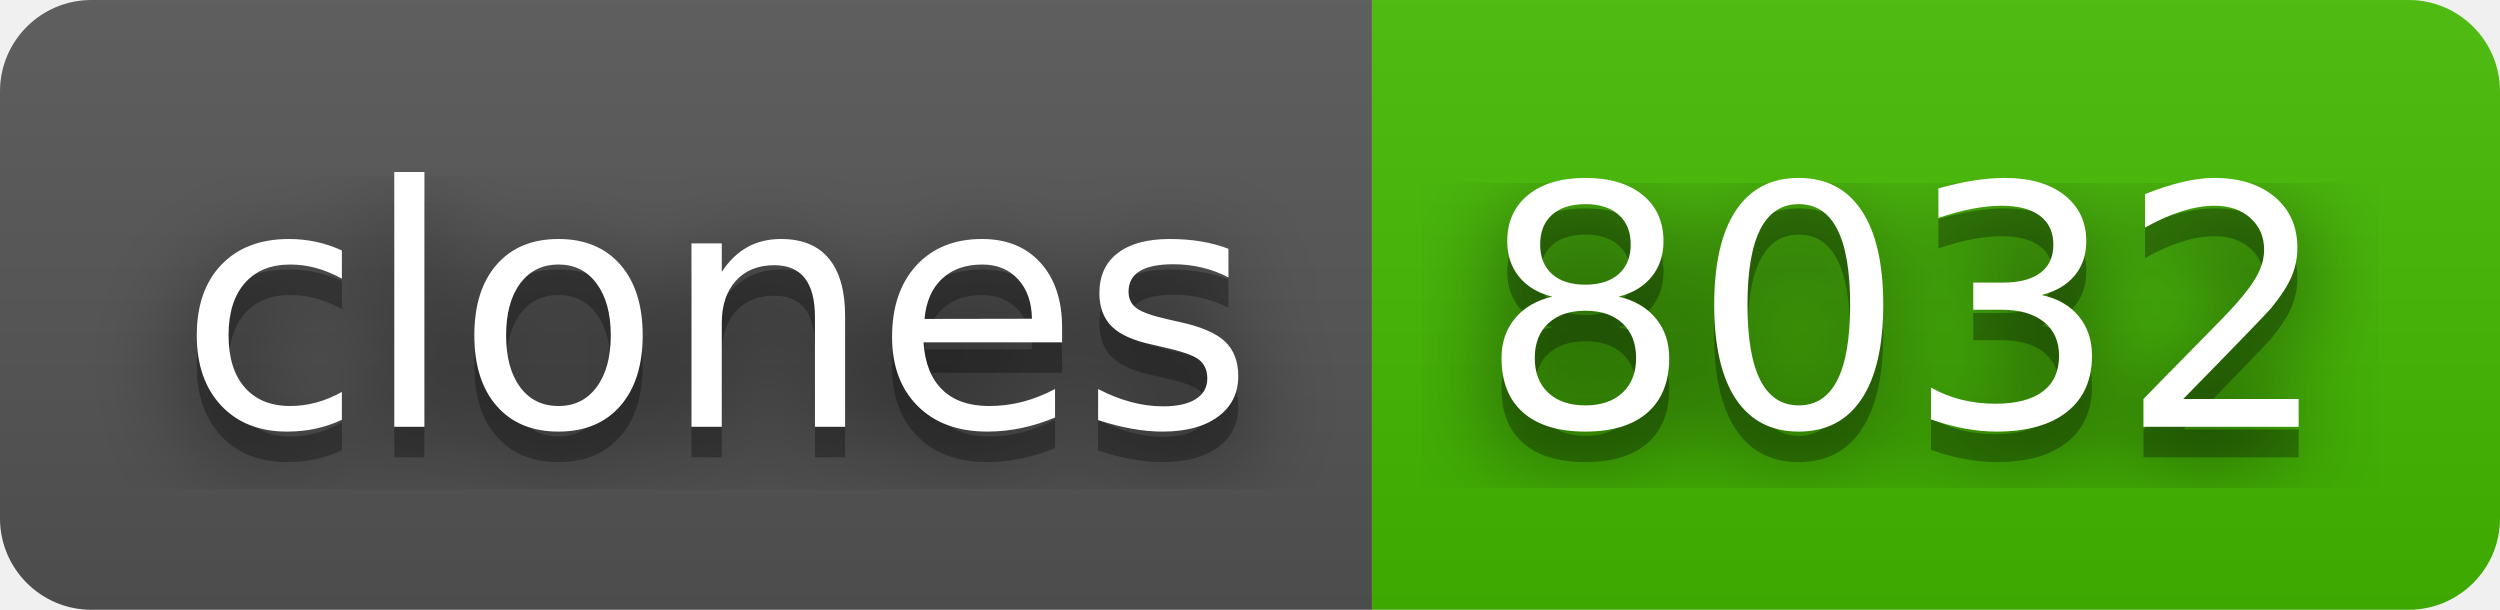
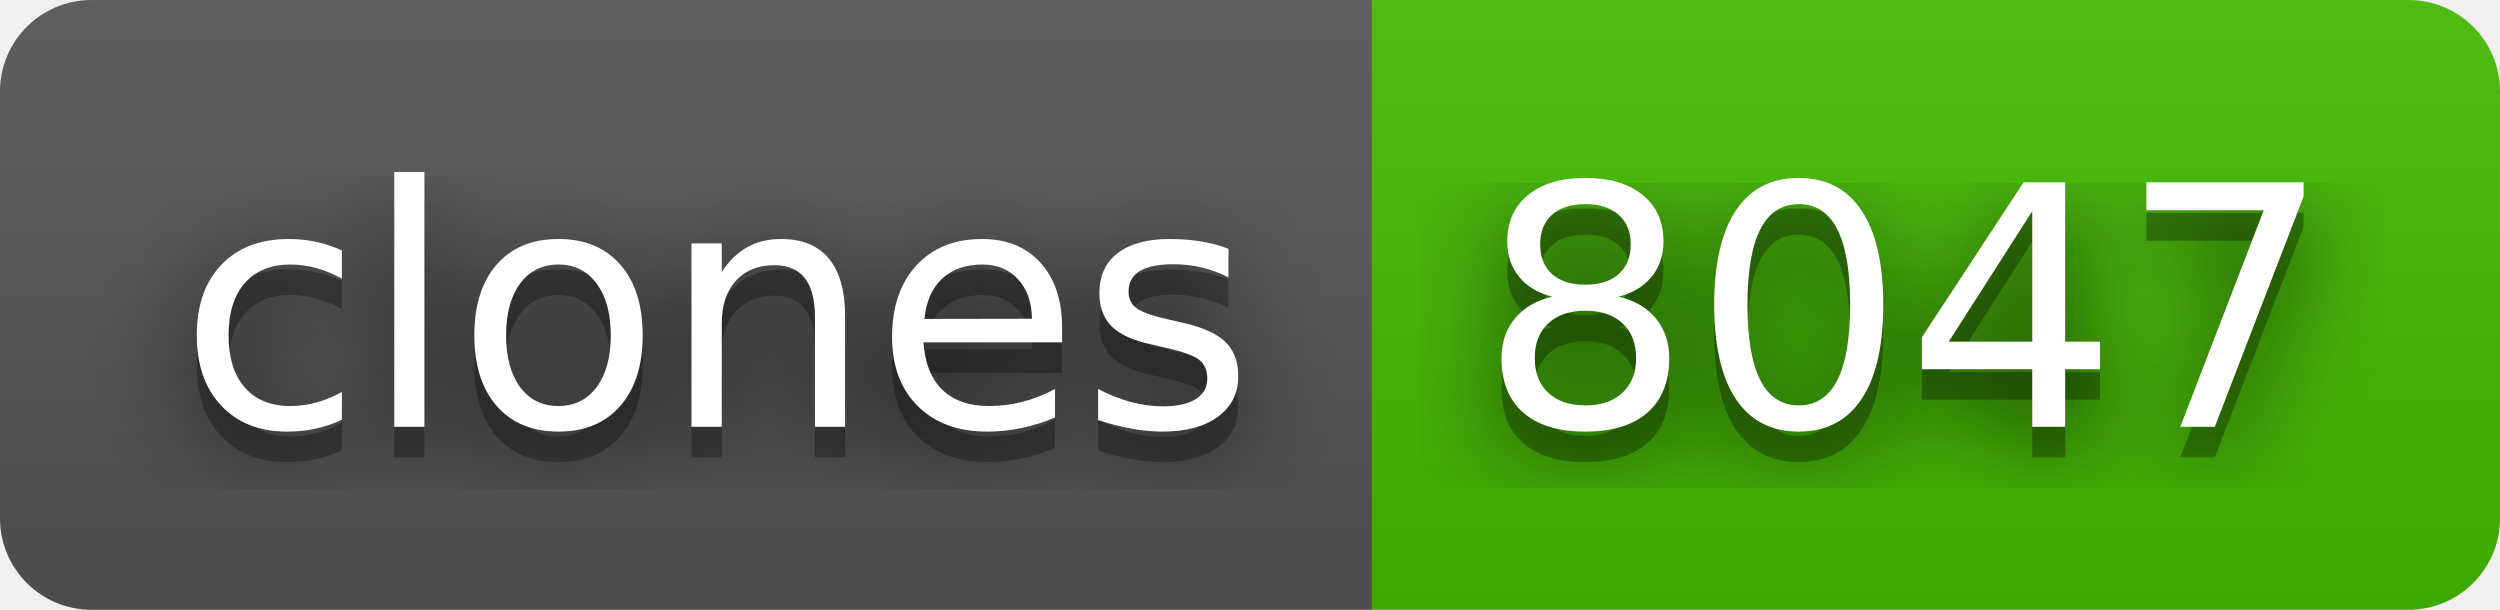
- <svg xmlns="http://www.w3.org/2000/svg" width="82" height="20" role="img" aria-label="clones: 8032">
+ <svg xmlns="http://www.w3.org/2000/svg" width="82" height="20" role="img" aria-label="clones: 8047">
  <filter id="blur">
    <feGaussianBlur stdDeviation="16" />
  </filter>
  <linearGradient id="s" x2="0" y2="100%">
    <stop offset="0" stop-color="#bbb" stop-opacity=".1" />
    <stop offset="1" stop-opacity=".1" />
  </linearGradient>
  <clipPath id="r">
    <rect width="82" height="20" rx="3" />
  </clipPath>
  <g clip-path="url(#r)">
    <rect width="45" height="20" fill="#555" />
    <rect x="45" width="37" height="20" fill="#4b0" />
    <rect width="82" height="20" fill="url(#s)" />
  </g>
  <g fill="#fff" text-anchor="middle" font-family="Verdana,Geneva,DejaVu Sans,sans-serif" text-rendering="geometricPrecision" font-size="110">
    <g transform="scale(.1)">
      <g aria-hidden="true" fill="#010101">
        <text x="235" y="150" fill-opacity=".8" filter="url(#blur)" textLength="350">clones</text>
        <text x="235" y="150" fill-opacity=".3" textLength="350">clones</text>
      </g>
      <text x="235" y="140" textLength="350">clones</text>
    </g>
    <g transform="scale(.1)">
      <g aria-hidden="true" fill="#010101">
-         <text x="625" y="150" fill-opacity=".8" filter="url(#blur)" textLength="270">8032</text>
-         <text x="625" y="150" fill-opacity=".3" textLength="270">8032</text>
+         <text x="625" y="150" fill-opacity=".8" filter="url(#blur)" textLength="270">8047</text>
+         <text x="625" y="150" fill-opacity=".3" textLength="270">8047</text>
      </g>
-       <text x="625" y="140" textLength="270">8032</text>
+       <text x="625" y="140" textLength="270">8047</text>
    </g>
  </g>
</svg>
